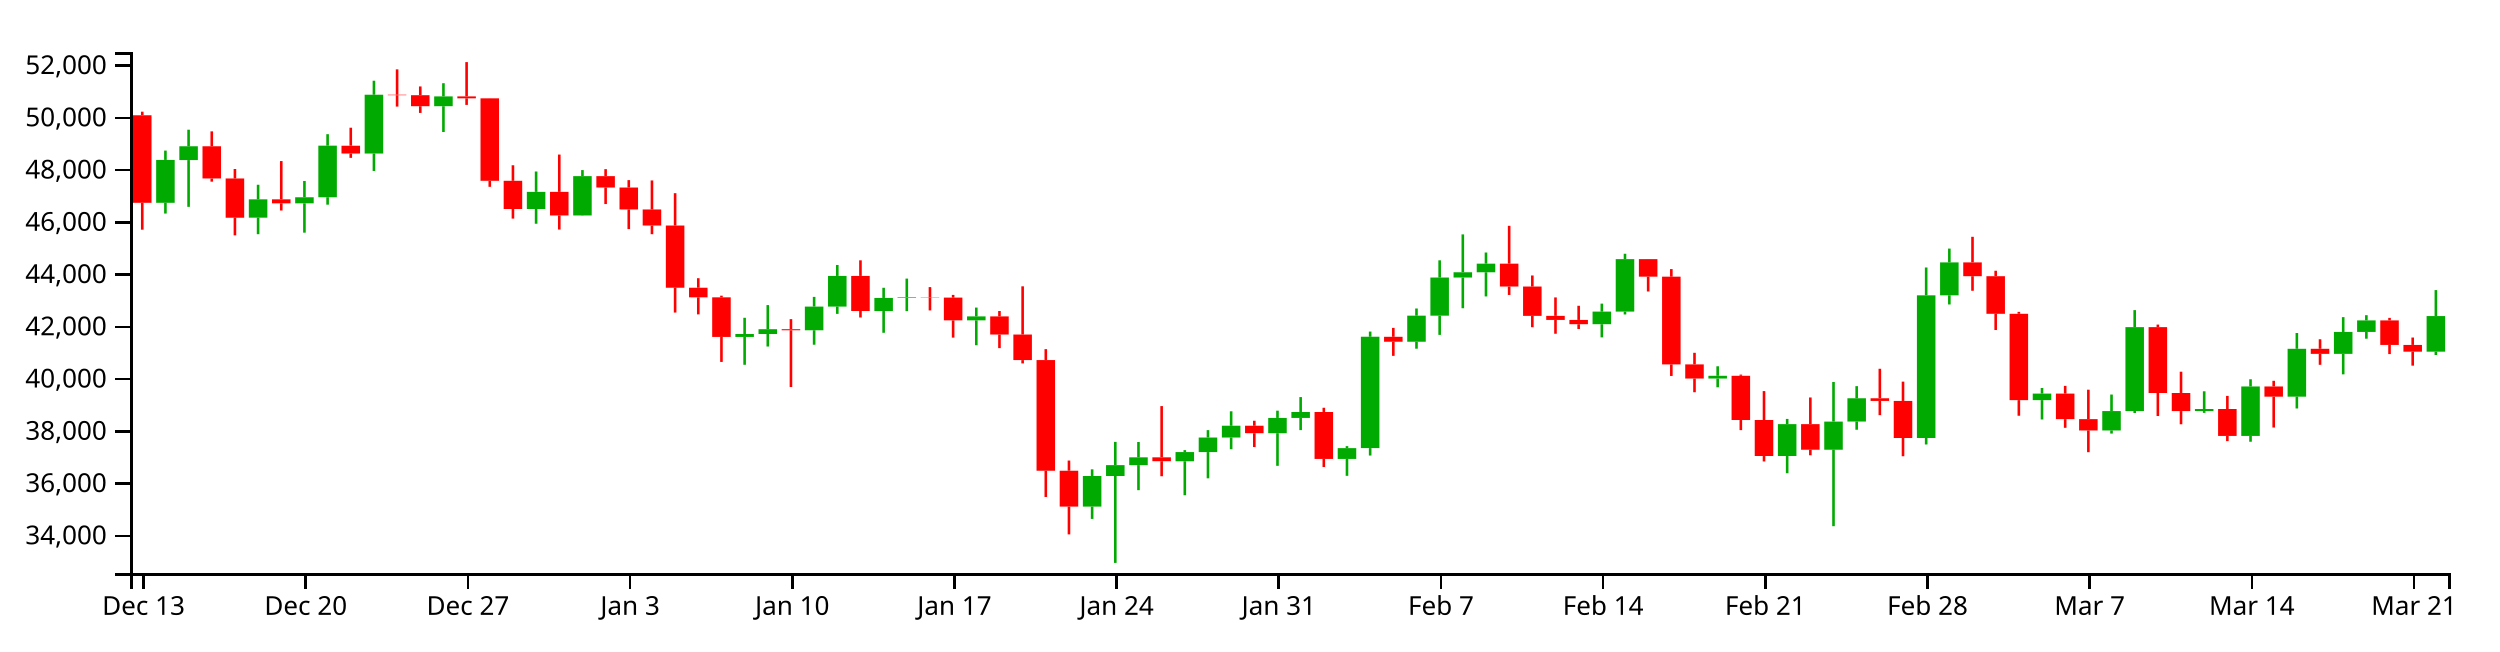
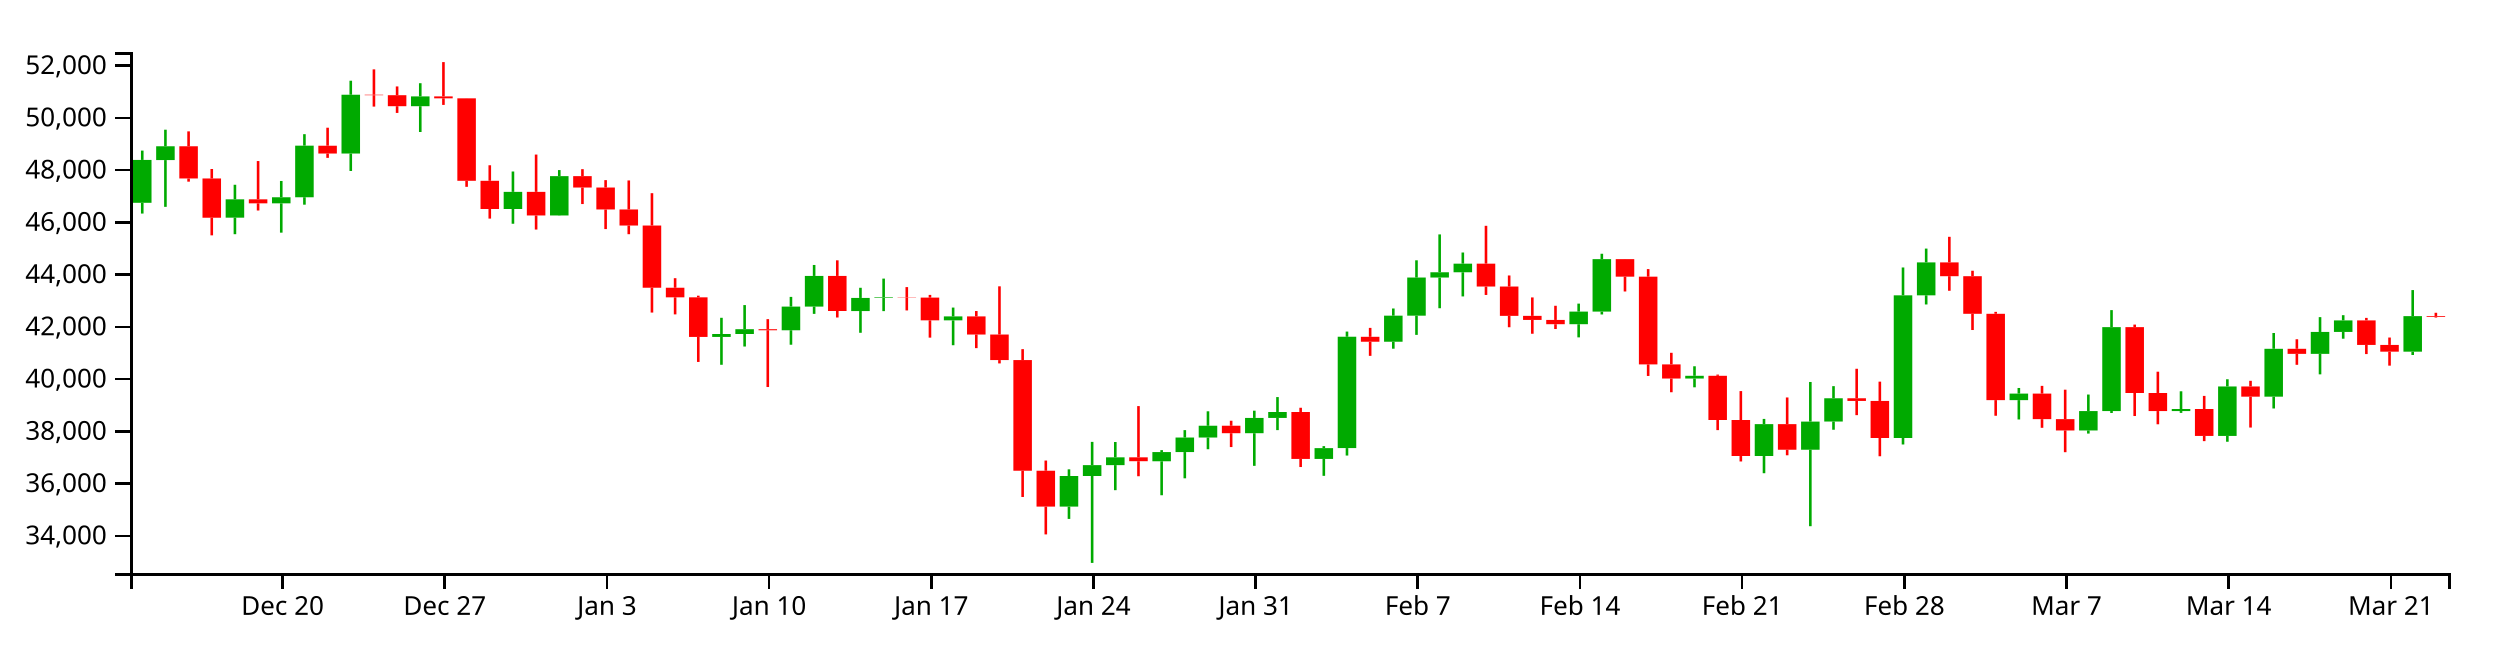
<svg xmlns="http://www.w3.org/2000/svg" version="1.1" width="960" height="250">
  <g transform="translate(50,20)">
    <style>.axis path,.axis line{fill:none;stroke:#000;shape-rendering:crispEdges;}path.candle{stroke:#000000;}path.candle.body{stroke-width:0;}path.candle.up{fill:#00AA00;stroke:#00AA00;}path.candle.down{fill:#FF0000;stroke:#FF0000;}</style>
    <g class="candlestick">
      <g class="data">
-         <path class="candle body up" d="M 9.964 57.867 l 7.117 0 L 17.081 41.41 l -7.117 0 L 9.964 57.867 M 18.86 41.474 l 7.117 0 L 25.978 36.177 l -7.117 0 L 18.86 41.474 M 45.55 63.574 l 7.117 0 L 52.667 56.546 l -7.117 0 L 45.55 63.574 M 63.343 58.083 l 7.117 0 L 70.46 55.746 l -7.117 0 L 63.343 58.083 M 72.239 55.746 l 7.117 0 L 79.356 35.927 l -7.117 0 L 72.239 55.746 M 90.032 38.954 l 7.117 0 L 97.149 16.377 l -7.117 0 L 90.032 38.954 M 116.721 20.782 l 7.117 0 L 123.838 17.012 l -7.117 0 L 116.721 20.782 M 152.307 60.255 l 7.117 0 L 159.424 53.673 l -7.117 0 L 152.307 60.255 M 170.1 62.74 l 7.117 0 L 177.217 47.636 l -7.117 0 L 170.1 62.74 M 232.375 109.39 l 7.117 0 L 239.492 108.254 l -7.117 0 L 232.375 109.39 M 241.271 108.254 l 7.117 0 L 248.389 106.4 l -7.117 0 L 241.271 108.254 M 259.064 106.822 l 7.117 0 L 266.182 97.726 l -7.117 0 L 259.064 106.822 M 267.961 97.726 l 7.117 0 L 275.078 85.955 l -7.117 0 L 267.961 97.726 M 285.754 99.441 l 7.117 0 L 292.871 94.409 l -7.117 0 L 285.754 99.441 M 294.65 94.409 l 7.117 0 L 301.767 94.165 l -7.117 0 L 294.65 94.409 M 321.339 103.019 l 7.117 0 L 328.457 101.509 l -7.117 0 L 321.339 103.019 M 365.822 174.544 l 7.117 0 L 372.939 162.776 l -7.117 0 L 365.822 174.544 M 374.718 162.776 l 7.117 0 L 381.835 158.605 l -7.117 0 L 374.718 162.776 M 383.615 158.605 l 7.117 0 L 390.732 155.616 l -7.117 0 L 383.615 158.605 M 401.407 157.132 l 7.117 0 L 408.525 153.592 l -7.117 0 L 401.407 157.132 M 410.304 153.592 l 7.117 0 L 417.421 148.01 l -7.117 0 L 410.304 153.592 M 419.2 148.01 l 7.117 0 L 426.317 143.493 l -7.117 0 L 419.2 148.01 M 436.993 146.353 l 7.117 0 L 444.11 140.483 l -7.117 0 L 436.993 146.353 M 445.89 140.483 l 7.117 0 L 453.007 138.199 l -7.117 0 L 445.89 140.483 M 463.683 156.237 l 7.117 0 L 470.8 152.072 l -7.117 0 L 463.683 156.237 M 472.579 152.068 l 7.117 0 L 479.696 109.312 l -7.117 0 L 472.579 152.068 M 490.372 111.235 l 7.117 0 L 497.489 101.221 l -7.117 0 L 490.372 111.235 M 499.268 101.221 l 7.117 0 L 506.385 86.584 l -7.117 0 L 499.268 101.221 M 508.165 86.584 l 7.117 0 L 515.282 84.548 l -7.117 0 L 508.165 86.584 M 517.061 84.548 l 7.117 0 L 524.178 81.24 l -7.117 0 L 517.061 84.548 M 561.543 104.503 l 7.117 0 L 568.661 99.665 l -7.117 0 L 561.543 104.503 M 570.44 99.665 l 7.117 0 L 577.557 79.513 l -7.117 0 L 570.44 99.665 M 606.026 125.36 l 7.117 0 L 613.143 124.31 l -7.117 0 L 606.026 125.36 M 632.715 155.116 l 7.117 0 L 639.832 142.856 l -7.117 0 L 632.715 155.116 M 650.508 152.69 l 7.117 0 L 657.625 141.884 l -7.117 0 L 650.508 152.69 M 659.404 141.87 l 7.117 0 L 666.521 132.937 l -7.117 0 L 659.404 141.87 M 686.094 148.185 l 7.117 0 L 693.211 93.405 l -7.117 0 L 686.094 148.185 M 694.99 93.405 l 7.117 0 L 702.107 80.754 l -7.117 0 L 694.99 93.405 M 730.576 133.644 l 7.117 0 L 737.693 131.143 l -7.117 0 L 730.576 133.644 M 757.265 145.287 l 7.117 0 L 764.382 137.837 l -7.117 0 L 757.265 145.287 M 766.162 137.837 l 7.117 0 L 773.279 105.626 l -7.117 0 L 766.162 137.837 M 792.851 137.848 l 7.117 0 L 799.968 137.068 l -7.117 0 L 792.851 137.848 M 810.644 147.4 l 7.117 0 L 817.761 128.401 l -7.117 0 L 810.644 147.4 M 828.437 132.323 l 7.117 0 L 835.554 113.929 l -7.117 0 L 828.437 132.323 M 846.23 115.896 l 7.117 0 L 853.347 107.474 l -7.117 0 L 846.23 115.896 M 855.126 107.474 l 7.117 0 L 862.243 103.024 l -7.117 0 L 855.126 107.474 M 881.815 115.05 l 7.117 0 L 888.932 101.358 l -7.117 0 L 881.815 115.05" />
-         <path class="candle body down" d="M 1.068 24.251 l 7.117 0 L 8.185 57.867 l -7.117 0 L 1.068 24.251 M 27.757 36.177 l 7.117 0 L 34.874 48.542 l -7.117 0 L 27.757 36.177 M 36.653 48.542 l 7.117 0 L 43.77 63.6 l -7.117 0 L 36.653 48.542 M 54.446 56.546 l 7.117 0 L 61.563 58.083 l -7.117 0 L 54.446 56.546 M 81.136 35.95 l 7.117 0 L 88.253 38.954 l -7.117 0 L 81.136 35.95 M 98.928 16.377 l 7.117 0 L 106.046 16.566 l -7.117 0 L 98.928 16.377 M 107.825 16.566 l 7.117 0 L 114.942 20.782 l -7.117 0 L 107.825 16.566 M 125.618 17.012 l 7.117 0 L 132.735 17.755 l -7.117 0 L 125.618 17.012 M 134.514 17.755 l 7.117 0 L 141.631 49.431 l -7.117 0 L 134.514 17.755 M 143.411 49.431 l 7.117 0 L 150.528 60.255 l -7.117 0 L 143.411 49.431 M 161.204 53.673 l 7.117 0 L 168.321 62.74 l -7.117 0 L 161.204 53.673 M 178.996 47.636 l 7.117 0 L 186.114 52.014 l -7.117 0 L 178.996 47.636 M 187.893 52.014 l 7.117 0 L 195.01 60.442 l -7.117 0 L 187.893 52.014 M 196.789 60.442 l 7.117 0 L 203.906 66.602 l -7.117 0 L 196.789 60.442 M 205.686 66.602 l 7.117 0 L 212.803 90.485 l -7.117 0 L 205.686 66.602 M 214.582 90.485 l 7.117 0 L 221.699 94.185 l -7.117 0 L 214.582 90.485 M 223.479 94.185 l 7.117 0 L 230.596 109.39 l -7.117 0 L 223.479 94.185 M 250.168 106.4 l 7.117 0 L 257.285 106.822 l -7.117 0 L 250.168 106.4 M 276.857 85.956 l 7.117 0 L 283.974 99.423 l -7.117 0 L 276.857 85.956 M 303.547 94.165 l 7.117 0 L 310.664 94.291 l -7.117 0 L 303.547 94.165 M 312.443 94.291 l 7.117 0 L 319.56 103.019 l -7.117 0 L 312.443 94.291 M 330.236 101.509 l 7.117 0 L 337.353 108.452 l -7.117 0 L 330.236 101.509 M 339.132 108.452 l 7.117 0 L 346.25 118.274 l -7.117 0 L 339.132 108.452 M 348.029 118.274 l 7.117 0 L 355.146 160.762 l -7.117 0 L 348.029 118.274 M 356.925 160.762 l 7.117 0 L 364.042 174.544 l -7.117 0 L 356.925 160.762 M 392.511 155.616 l 7.117 0 L 399.628 157.11 l -7.117 0 L 392.511 155.616 M 428.097 143.493 l 7.117 0 L 435.214 146.353 l -7.117 0 L 428.097 143.493 M 454.786 138.199 l 7.117 0 L 461.903 156.238 l -7.117 0 L 454.786 138.199 M 481.475 109.338 l 7.117 0 L 488.593 111.235 l -7.117 0 L 481.475 109.338 M 525.958 81.24 l 7.117 0 L 533.075 90.04 l -7.117 0 L 525.958 81.24 M 534.854 90.04 l 7.117 0 L 541.971 101.293 l -7.117 0 L 534.854 90.04 M 543.75 101.293 l 7.117 0 L 550.868 102.856 l -7.117 0 L 543.75 101.293 M 552.647 102.856 l 7.117 0 L 559.764 104.503 l -7.117 0 L 552.647 102.856 M 579.336 79.513 l 7.117 0 L 586.453 86.247 l -7.117 0 L 579.336 79.513 M 588.233 86.247 l 7.117 0 L 595.35 119.931 l -7.117 0 L 588.233 86.247 M 597.129 119.931 l 7.117 0 L 604.246 125.36 l -7.117 0 L 597.129 119.931 M 614.922 124.31 l 7.117 0 L 622.039 141.286 l -7.117 0 L 614.922 124.31 M 623.818 141.286 l 7.117 0 L 630.936 155.116 l -7.117 0 L 623.818 141.286 M 641.611 142.856 l 7.117 0 L 648.729 152.69 l -7.117 0 L 641.611 142.856 M 668.301 132.937 l 7.117 0 L 675.418 133.965 l -7.117 0 L 668.301 132.937 M 677.197 133.964 l 7.117 0 L 684.314 148.185 l -7.117 0 L 677.197 133.964 M 703.886 80.754 l 7.117 0 L 711.004 86.053 l -7.117 0 L 703.886 80.754 M 712.783 86.052 l 7.117 0 L 719.9 100.487 l -7.117 0 L 712.783 86.052 M 721.679 100.487 l 7.117 0 L 728.796 133.644 l -7.117 0 L 721.679 100.487 M 739.472 131.143 l 7.117 0 L 746.589 140.945 l -7.117 0 L 739.472 131.143 M 748.369 140.945 l 7.117 0 L 755.486 145.287 l -7.117 0 L 748.369 140.945 M 775.058 105.626 l 7.117 0 L 782.175 130.902 l -7.117 0 L 775.058 105.626 M 783.954 130.902 l 7.117 0 L 791.072 137.848 l -7.117 0 L 783.954 130.902 M 801.747 137.068 l 7.117 0 L 808.864 147.4 l -7.117 0 L 801.747 137.068 M 819.54 128.401 l 7.117 0 L 826.657 132.323 l -7.117 0 L 819.54 128.401 M 837.333 113.929 l 7.117 0 L 844.45 115.896 l -7.117 0 L 837.333 113.929 M 864.022 103.024 l 7.117 0 L 871.14 112.444 l -7.117 0 L 864.022 103.024 M 872.919 112.444 l 7.117 0 L 880.036 115.05 l -7.117 0 L 872.919 112.444" />
+         <path class="candle body up" d="M 1.068 57.867 l 7.117 0 L 8.185 41.41 l -7.117 0 L 1.068 57.867 M 9.964 41.474 l 7.117 0 L 17.081 36.177 l -7.117 0 L 9.964 41.474 M 36.653 63.574 l 7.117 0 L 43.77 56.546 l -7.117 0 L 36.653 63.574 M 54.446 58.083 l 7.117 0 L 61.563 55.746 l -7.117 0 L 54.446 58.083 M 63.343 55.746 l 7.117 0 L 70.46 35.927 l -7.117 0 L 63.343 55.746 M 81.136 38.954 l 7.117 0 L 88.253 16.377 l -7.117 0 L 81.136 38.954 M 107.825 20.782 l 7.117 0 L 114.942 17.012 l -7.117 0 L 107.825 20.782 M 143.411 60.255 l 7.117 0 L 150.528 53.673 l -7.117 0 L 143.411 60.255 M 161.204 62.74 l 7.117 0 L 168.321 47.636 l -7.117 0 L 161.204 62.74 M 223.479 109.39 l 7.117 0 L 230.596 108.254 l -7.117 0 L 223.479 109.39 M 232.375 108.254 l 7.117 0 L 239.492 106.4 l -7.117 0 L 232.375 108.254 M 250.168 106.822 l 7.117 0 L 257.285 97.726 l -7.117 0 L 250.168 106.822 M 259.064 97.726 l 7.117 0 L 266.182 85.955 l -7.117 0 L 259.064 97.726 M 276.857 99.441 l 7.117 0 L 283.974 94.409 l -7.117 0 L 276.857 99.441 M 285.754 94.409 l 7.117 0 L 292.871 94.165 l -7.117 0 L 285.754 94.409 M 312.443 103.019 l 7.117 0 L 319.56 101.509 l -7.117 0 L 312.443 103.019 M 356.925 174.544 l 7.117 0 L 364.042 162.776 l -7.117 0 L 356.925 174.544 M 365.822 162.776 l 7.117 0 L 372.939 158.605 l -7.117 0 L 365.822 162.776 M 374.718 158.605 l 7.117 0 L 381.835 155.616 l -7.117 0 L 374.718 158.605 M 392.511 157.132 l 7.117 0 L 399.628 153.592 l -7.117 0 L 392.511 157.132 M 401.407 153.592 l 7.117 0 L 408.525 148.01 l -7.117 0 L 401.407 153.592 M 410.304 148.01 l 7.117 0 L 417.421 143.493 l -7.117 0 L 410.304 148.01 M 428.097 146.353 l 7.117 0 L 435.214 140.483 l -7.117 0 L 428.097 146.353 M 436.993 140.483 l 7.117 0 L 444.11 138.199 l -7.117 0 L 436.993 140.483 M 454.786 156.237 l 7.117 0 L 461.903 152.072 l -7.117 0 L 454.786 156.237 M 463.683 152.068 l 7.117 0 L 470.8 109.312 l -7.117 0 L 463.683 152.068 M 481.475 111.235 l 7.117 0 L 488.593 101.221 l -7.117 0 L 481.475 111.235 M 490.372 101.221 l 7.117 0 L 497.489 86.584 l -7.117 0 L 490.372 101.221 M 499.268 86.584 l 7.117 0 L 506.385 84.548 l -7.117 0 L 499.268 86.584 M 508.165 84.548 l 7.117 0 L 515.282 81.24 l -7.117 0 L 508.165 84.548 M 552.647 104.503 l 7.117 0 L 559.764 99.665 l -7.117 0 L 552.647 104.503 M 561.543 99.665 l 7.117 0 L 568.661 79.513 l -7.117 0 L 561.543 99.665 M 597.129 125.36 l 7.117 0 L 604.246 124.31 l -7.117 0 L 597.129 125.36 M 623.818 155.116 l 7.117 0 L 630.936 142.856 l -7.117 0 L 623.818 155.116 M 641.611 152.69 l 7.117 0 L 648.729 141.884 l -7.117 0 L 641.611 152.69 M 650.508 141.87 l 7.117 0 L 657.625 132.937 l -7.117 0 L 650.508 141.87 M 677.197 148.185 l 7.117 0 L 684.314 93.405 l -7.117 0 L 677.197 148.185 M 686.094 93.405 l 7.117 0 L 693.211 80.754 l -7.117 0 L 686.094 93.405 M 721.679 133.644 l 7.117 0 L 728.796 131.143 l -7.117 0 L 721.679 133.644 M 748.369 145.287 l 7.117 0 L 755.486 137.837 l -7.117 0 L 748.369 145.287 M 757.265 137.837 l 7.117 0 L 764.382 105.626 l -7.117 0 L 757.265 137.837 M 783.954 137.848 l 7.117 0 L 791.072 137.068 l -7.117 0 L 783.954 137.848 M 801.747 147.4 l 7.117 0 L 808.864 128.401 l -7.117 0 L 801.747 147.4 M 819.54 132.323 l 7.117 0 L 826.657 113.929 l -7.117 0 L 819.54 132.323 M 837.333 115.896 l 7.117 0 L 844.45 107.474 l -7.117 0 L 837.333 115.896 M 846.23 107.474 l 7.117 0 L 853.347 103.024 l -7.117 0 L 846.23 107.474 M 872.919 115.05 l 7.117 0 L 880.036 101.389 l -7.117 0 L 872.919 115.05" />
+         <path class="candle body down" d="M 18.86 36.177 l 7.117 0 L 25.978 48.542 l -7.117 0 L 18.86 36.177 M 27.757 48.542 l 7.117 0 L 34.874 63.6 l -7.117 0 L 27.757 48.542 M 45.55 56.546 l 7.117 0 L 52.667 58.083 l -7.117 0 L 45.55 56.546 M 72.239 35.95 l 7.117 0 L 79.356 38.954 l -7.117 0 L 72.239 35.95 M 90.032 16.377 l 7.117 0 L 97.149 16.566 l -7.117 0 L 90.032 16.377 M 98.928 16.566 l 7.117 0 L 106.046 20.782 l -7.117 0 L 98.928 16.566 M 116.721 17.012 l 7.117 0 L 123.838 17.755 l -7.117 0 L 116.721 17.012 M 125.618 17.755 l 7.117 0 L 132.735 49.431 l -7.117 0 L 125.618 17.755 M 134.514 49.431 l 7.117 0 L 141.631 60.255 l -7.117 0 L 134.514 49.431 M 152.307 53.673 l 7.117 0 L 159.424 62.74 l -7.117 0 L 152.307 53.673 M 170.1 47.636 l 7.117 0 L 177.217 52.014 l -7.117 0 L 170.1 47.636 M 178.996 52.014 l 7.117 0 L 186.114 60.442 l -7.117 0 L 178.996 52.014 M 187.893 60.442 l 7.117 0 L 195.01 66.602 l -7.117 0 L 187.893 60.442 M 196.789 66.602 l 7.117 0 L 203.906 90.485 l -7.117 0 L 196.789 66.602 M 205.686 90.485 l 7.117 0 L 212.803 94.185 l -7.117 0 L 205.686 90.485 M 214.582 94.185 l 7.117 0 L 221.699 109.39 l -7.117 0 L 214.582 94.185 M 241.271 106.4 l 7.117 0 L 248.389 106.822 l -7.117 0 L 241.271 106.4 M 267.961 85.956 l 7.117 0 L 275.078 99.423 l -7.117 0 L 267.961 85.956 M 294.65 94.165 l 7.117 0 L 301.767 94.291 l -7.117 0 L 294.65 94.165 M 303.547 94.291 l 7.117 0 L 310.664 103.019 l -7.117 0 L 303.547 94.291 M 321.339 101.509 l 7.117 0 L 328.457 108.452 l -7.117 0 L 321.339 101.509 M 330.236 108.452 l 7.117 0 L 337.353 118.274 l -7.117 0 L 330.236 108.452 M 339.132 118.274 l 7.117 0 L 346.25 160.762 l -7.117 0 L 339.132 118.274 M 348.029 160.762 l 7.117 0 L 355.146 174.544 l -7.117 0 L 348.029 160.762 M 383.615 155.616 l 7.117 0 L 390.732 157.11 l -7.117 0 L 383.615 155.616 M 419.2 143.493 l 7.117 0 L 426.317 146.353 l -7.117 0 L 419.2 143.493 M 445.89 138.199 l 7.117 0 L 453.007 156.238 l -7.117 0 L 445.89 138.199 M 472.579 109.338 l 7.117 0 L 479.696 111.235 l -7.117 0 L 472.579 109.338 M 517.061 81.24 l 7.117 0 L 524.178 90.04 l -7.117 0 L 517.061 81.24 M 525.958 90.04 l 7.117 0 L 533.075 101.293 l -7.117 0 L 525.958 90.04 M 534.854 101.293 l 7.117 0 L 541.971 102.856 l -7.117 0 L 534.854 101.293 M 543.75 102.856 l 7.117 0 L 550.868 104.503 l -7.117 0 L 543.75 102.856 M 570.44 79.513 l 7.117 0 L 577.557 86.247 l -7.117 0 L 570.44 79.513 M 579.336 86.247 l 7.117 0 L 586.453 119.931 l -7.117 0 L 579.336 86.247 M 588.233 119.931 l 7.117 0 L 595.35 125.36 l -7.117 0 L 588.233 119.931 M 606.026 124.31 l 7.117 0 L 613.143 141.286 l -7.117 0 L 606.026 124.31 M 614.922 141.286 l 7.117 0 L 622.039 155.116 l -7.117 0 L 614.922 141.286 M 632.715 142.856 l 7.117 0 L 639.832 152.69 l -7.117 0 L 632.715 142.856 M 659.404 132.937 l 7.117 0 L 666.521 133.965 l -7.117 0 L 659.404 132.937 M 668.301 133.964 l 7.117 0 L 675.418 148.185 l -7.117 0 L 668.301 133.964 M 694.99 80.754 l 7.117 0 L 702.107 86.053 l -7.117 0 L 694.99 80.754 M 703.886 86.052 l 7.117 0 L 711.004 100.487 l -7.117 0 L 703.886 86.052 M 712.783 100.487 l 7.117 0 L 719.9 133.644 l -7.117 0 L 712.783 100.487 M 730.576 131.143 l 7.117 0 L 737.693 140.945 l -7.117 0 L 730.576 131.143 M 739.472 140.945 l 7.117 0 L 746.589 145.287 l -7.117 0 L 739.472 140.945 M 766.162 105.626 l 7.117 0 L 773.279 130.902 l -7.117 0 L 766.162 105.626 M 775.058 130.902 l 7.117 0 L 782.175 137.848 l -7.117 0 L 775.058 130.902 M 792.851 137.068 l 7.117 0 L 799.968 147.4 l -7.117 0 L 792.851 137.068 M 810.644 128.401 l 7.117 0 L 817.761 132.323 l -7.117 0 L 810.644 128.401 M 828.437 113.929 l 7.117 0 L 835.554 115.896 l -7.117 0 L 828.437 113.929 M 855.126 103.024 l 7.117 0 L 862.243 112.444 l -7.117 0 L 855.126 103.024 M 864.022 112.444 l 7.117 0 L 871.14 115.05 l -7.117 0 L 864.022 112.444 M 881.815 101.389 l 7.117 0 L 888.932 101.698 l -7.117 0 L 881.815 101.389" />
        <path class="candle body equal" />
-         <path class="candle wick up" d="M 13.523 37.828 L 13.523 41.41 M 13.523 57.867 L 13.523 62.007 M 22.419 29.807 L 22.419 36.177 M 22.419 41.474 L 22.419 59.429 M 49.108 50.949 L 49.108 56.546 M 49.108 63.574 L 49.108 69.932 M 66.901 49.493 L 66.901 55.746 M 66.901 58.083 L 66.901 69.342 M 75.798 31.523 L 75.798 35.927 M 75.798 55.746 L 75.798 58.597 M 93.591 10.998 L 93.591 16.377 M 93.591 38.954 L 93.591 45.652 M 120.28 11.951 L 120.28 17.012 M 120.28 20.782 L 120.28 30.69 M 155.866 45.857 L 155.866 53.673 M 155.866 60.255 L 155.866 65.92 M 173.659 45.309 L 173.659 47.636 M 173.659 62.74 L 173.659 62.826 M 235.934 102.032 L 235.934 108.254 M 235.934 109.39 L 235.934 120.078 M 244.83 97.15 L 244.83 106.4 M 244.83 108.254 L 244.83 113.066 M 262.623 94.007 L 262.623 97.726 M 262.623 106.822 L 262.623 112.375 M 271.519 81.749 L 271.519 85.955 M 271.519 97.726 L 271.519 100.527 M 289.312 90.508 L 289.312 94.409 M 289.312 99.441 L 289.312 107.791 M 298.209 86.985 L 298.209 94.165 M 298.209 94.409 L 298.209 99.474 M 324.898 98.11 L 324.898 101.509 M 324.898 103.019 L 324.898 112.565 M 369.38 160.224 L 369.38 162.776 M 369.38 174.544 L 369.38 179.263 M 378.277 149.681 L 378.277 158.605 M 378.277 162.776 L 378.277 196.154 M 387.173 149.729 L 387.173 155.616 M 387.173 158.605 L 387.173 168.229 M 404.966 152.846 L 404.966 153.592 M 404.966 157.132 L 404.966 170.174 M 413.862 145.167 L 413.862 148.01 M 413.862 153.592 L 413.862 163.674 M 422.759 137.937 L 422.759 143.493 M 422.759 148.01 L 422.759 152.505 M 440.552 137.703 L 440.552 140.483 M 440.552 146.353 L 440.552 158.883 M 449.448 132.475 L 449.448 138.199 M 449.448 140.483 L 449.448 145.167 M 467.241 151.316 L 467.241 152.072 M 467.241 156.237 L 467.241 162.721 M 476.138 107.325 L 476.138 109.312 M 476.138 152.068 L 476.138 154.93 M 493.93 98.461 L 493.93 101.221 M 493.93 111.235 L 493.93 113.904 M 502.827 79.958 L 502.827 86.584 M 502.827 101.221 L 502.827 108.594 M 511.723 70.012 L 511.723 84.548 M 511.723 86.584 L 511.723 98.361 M 520.62 76.964 L 520.62 81.24 M 520.62 84.548 L 520.62 93.827 M 565.102 96.591 L 565.102 99.665 M 565.102 104.503 L 565.102 109.55 M 573.998 77.442 L 573.998 79.513 M 573.998 99.665 L 573.998 100.758 M 609.584 120.647 L 609.584 124.31 M 609.584 125.36 L 609.584 128.725 M 636.273 140.863 L 636.273 142.856 M 636.273 155.116 L 636.273 161.718 M 654.066 126.679 L 654.066 141.884 M 654.066 152.69 L 654.066 182.059 M 662.963 128.279 L 662.963 132.937 M 662.963 141.87 L 662.963 145.022 M 689.652 82.714 L 689.652 93.405 M 689.652 148.185 L 689.652 150.682 M 698.549 75.459 L 698.549 80.754 M 698.549 93.405 L 698.549 96.916 M 734.134 128.984 L 734.134 131.143 M 734.134 133.644 L 734.134 141.078 M 760.824 131.503 L 760.824 137.837 M 760.824 145.287 L 760.824 146.494 M 769.72 99.082 L 769.72 105.626 M 769.72 137.837 L 769.72 138.582 M 796.409 130.253 L 796.409 137.068 M 796.409 137.848 L 796.409 138.541 M 814.202 125.635 L 814.202 128.401 M 814.202 147.4 L 814.202 149.631 M 831.995 107.87 L 831.995 113.929 M 831.995 132.323 L 831.995 136.856 M 849.788 101.781 L 849.788 107.474 M 849.788 115.896 L 849.788 123.749 M 858.685 101.029 L 858.685 103.024 M 858.685 107.474 L 858.685 110.064 M 885.374 91.389 L 885.374 101.358 M 885.374 115.05 L 885.374 116.322" style="stroke-width: 1px;" />
-         <path class="candle wick down" d="M 4.626 22.886 L 4.626 24.251 M 4.626 57.867 L 4.626 68.199 M 31.315 30.445 L 31.315 36.177 M 31.315 48.542 L 31.315 49.759 M 40.212 44.894 L 40.212 48.542 M 40.212 63.6 L 40.212 70.374 M 58.005 41.844 L 58.005 56.546 M 58.005 58.083 L 58.005 60.835 M 84.694 29.043 L 84.694 35.95 M 84.694 38.954 L 84.694 40.622 M 102.487 6.635 L 102.487 16.377 M 102.487 16.566 L 102.487 20.935 M 111.383 13.193 L 111.383 16.566 M 111.383 20.782 L 111.383 23.364 M 129.176 3.846 L 129.176 17.012 M 129.176 17.755 L 129.176 20.287 M 138.073 17.729 L 138.073 17.755 M 138.073 49.431 L 138.073 51.745 M 146.969 43.459 L 146.969 49.431 M 146.969 60.255 L 146.969 63.944 M 164.762 39.354 L 164.762 53.673 M 164.762 62.74 L 164.762 68.147 M 182.555 44.954 L 182.555 47.636 M 182.555 52.014 L 182.555 58.356 M 191.451 49.167 L 191.451 52.014 M 191.451 60.442 L 191.451 67.966 M 200.348 49.292 L 200.348 60.442 M 200.348 66.602 L 200.348 69.932 M 209.244 54.183 L 209.244 66.602 M 209.244 90.485 L 209.244 100.026 M 218.141 86.825 L 218.141 90.485 M 218.141 94.185 L 218.141 100.722 M 227.037 93.547 L 227.037 94.185 M 227.037 109.39 L 227.037 118.985 M 253.727 102.549 L 253.727 106.4 M 253.727 106.822 L 253.727 128.615 M 280.416 79.963 L 280.416 85.956 M 280.416 99.423 L 280.416 101.92 M 307.105 90.245 L 307.105 94.165 M 307.105 94.291 L 307.105 99.205 M 316.002 93.243 L 316.002 94.291 M 316.002 103.019 L 316.002 109.652 M 333.794 99.433 L 333.794 101.509 M 333.794 108.452 L 333.794 113.683 M 342.691 89.945 L 342.691 108.452 M 342.691 118.274 L 342.691 119.554 M 351.587 114.07 L 351.587 118.274 M 351.587 160.762 L 351.587 170.842 M 360.484 156.851 L 360.484 160.762 M 360.484 174.544 L 360.484 185.211 M 396.07 135.938 L 396.07 155.616 M 396.07 157.11 L 396.07 162.876 M 431.655 141.563 L 431.655 143.493 M 431.655 146.353 L 431.655 151.671 M 458.345 136.581 L 458.345 138.199 M 458.345 156.238 L 458.345 159.341 M 485.034 105.907 L 485.034 109.338 M 485.034 111.235 L 485.034 116.648 M 529.516 66.712 L 529.516 81.24 M 529.516 90.04 L 529.516 93.265 M 538.413 85.782 L 538.413 90.04 M 538.413 101.293 L 538.413 105.658 M 547.309 94.213 L 547.309 101.293 M 547.309 102.856 L 547.309 108.162 M 556.206 97.418 L 556.206 102.856 M 556.206 104.503 L 556.206 106.346 M 582.895 79.462 L 582.895 79.513 M 582.895 86.247 L 582.895 91.931 M 591.791 83.327 L 591.791 86.247 M 591.791 119.931 L 591.791 124.37 M 600.688 115.475 L 600.688 119.931 M 600.688 125.36 L 600.688 130.621 M 618.481 123.846 L 618.481 124.31 M 618.481 141.286 L 618.481 145.167 M 627.377 130.176 L 627.377 141.286 M 627.377 155.116 L 627.377 157.204 M 645.17 132.628 L 645.17 142.856 M 645.17 152.69 L 645.17 154.829 M 671.859 121.609 L 671.859 132.937 M 671.859 133.965 L 671.859 139.417 M 680.756 126.552 L 680.756 133.964 M 680.756 148.185 L 680.756 155.198 M 707.445 70.935 L 707.445 80.754 M 707.445 86.053 L 707.445 91.659 M 716.341 83.965 L 716.341 86.052 M 716.341 100.487 L 716.341 106.724 M 725.238 99.752 L 725.238 100.487 M 725.238 133.644 L 725.238 139.649 M 743.031 128.175 L 743.031 131.143 M 743.031 140.945 L 743.031 144.278 M 751.927 129.643 L 751.927 140.945 M 751.927 145.287 L 751.927 153.643 M 778.617 104.644 L 778.617 105.626 M 778.617 130.902 L 778.617 139.752 M 787.513 122.734 L 787.513 130.902 M 787.513 137.848 L 787.513 142.924 M 805.306 132.026 L 805.306 137.068 M 805.306 147.4 L 805.306 149.395 M 823.099 126.232 L 823.099 128.401 M 823.099 132.323 L 823.099 144.18 M 840.892 110.27 L 840.892 113.929 M 840.892 115.896 L 840.892 120.088 M 867.581 102.07 L 867.581 103.024 M 867.581 112.444 L 867.581 115.966 M 876.477 109.614 L 876.477 112.444 M 876.477 115.05 L 876.477 120.41" style="stroke-width: 1px;" />
+         <path class="candle wick up" d="M 4.626 37.828 L 4.626 41.41 M 4.626 57.867 L 4.626 62.007 M 13.523 29.807 L 13.523 36.177 M 13.523 41.474 L 13.523 59.429 M 40.212 50.949 L 40.212 56.546 M 40.212 63.574 L 40.212 69.932 M 58.005 49.493 L 58.005 55.746 M 58.005 58.083 L 58.005 69.342 M 66.901 31.523 L 66.901 35.927 M 66.901 55.746 L 66.901 58.597 M 84.694 10.998 L 84.694 16.377 M 84.694 38.954 L 84.694 45.652 M 111.383 11.951 L 111.383 17.012 M 111.383 20.782 L 111.383 30.69 M 146.969 45.857 L 146.969 53.673 M 146.969 60.255 L 146.969 65.92 M 164.762 45.309 L 164.762 47.636 M 164.762 62.74 L 164.762 62.826 M 227.037 102.032 L 227.037 108.254 M 227.037 109.39 L 227.037 120.078 M 235.934 97.15 L 235.934 106.4 M 235.934 108.254 L 235.934 113.066 M 253.727 94.007 L 253.727 97.726 M 253.727 106.822 L 253.727 112.375 M 262.623 81.749 L 262.623 85.955 M 262.623 97.726 L 262.623 100.527 M 280.416 90.508 L 280.416 94.409 M 280.416 99.441 L 280.416 107.791 M 289.312 86.985 L 289.312 94.165 M 289.312 94.409 L 289.312 99.474 M 316.002 98.11 L 316.002 101.509 M 316.002 103.019 L 316.002 112.565 M 360.484 160.224 L 360.484 162.776 M 360.484 174.544 L 360.484 179.263 M 369.38 149.681 L 369.38 158.605 M 369.38 162.776 L 369.38 196.154 M 378.277 149.729 L 378.277 155.616 M 378.277 158.605 L 378.277 168.229 M 396.07 152.846 L 396.07 153.592 M 396.07 157.132 L 396.07 170.174 M 404.966 145.167 L 404.966 148.01 M 404.966 153.592 L 404.966 163.674 M 413.862 137.937 L 413.862 143.493 M 413.862 148.01 L 413.862 152.505 M 431.655 137.703 L 431.655 140.483 M 431.655 146.353 L 431.655 158.883 M 440.552 132.475 L 440.552 138.199 M 440.552 140.483 L 440.552 145.167 M 458.345 151.316 L 458.345 152.072 M 458.345 156.237 L 458.345 162.721 M 467.241 107.325 L 467.241 109.312 M 467.241 152.068 L 467.241 154.93 M 485.034 98.461 L 485.034 101.221 M 485.034 111.235 L 485.034 113.904 M 493.93 79.958 L 493.93 86.584 M 493.93 101.221 L 493.93 108.594 M 502.827 70.012 L 502.827 84.548 M 502.827 86.584 L 502.827 98.361 M 511.723 76.964 L 511.723 81.24 M 511.723 84.548 L 511.723 93.827 M 556.206 96.591 L 556.206 99.665 M 556.206 104.503 L 556.206 109.55 M 565.102 77.442 L 565.102 79.513 M 565.102 99.665 L 565.102 100.758 M 600.688 120.647 L 600.688 124.31 M 600.688 125.36 L 600.688 128.725 M 627.377 140.863 L 627.377 142.856 M 627.377 155.116 L 627.377 161.718 M 645.17 126.679 L 645.17 141.884 M 645.17 152.69 L 645.17 182.059 M 654.066 128.279 L 654.066 132.937 M 654.066 141.87 L 654.066 145.022 M 680.756 82.714 L 680.756 93.405 M 680.756 148.185 L 680.756 150.682 M 689.652 75.459 L 689.652 80.754 M 689.652 93.405 L 689.652 96.916 M 725.238 128.984 L 725.238 131.143 M 725.238 133.644 L 725.238 141.078 M 751.927 131.503 L 751.927 137.837 M 751.927 145.287 L 751.927 146.494 M 760.824 99.082 L 760.824 105.626 M 760.824 137.837 L 760.824 138.582 M 787.513 130.253 L 787.513 137.068 M 787.513 137.848 L 787.513 138.541 M 805.306 125.635 L 805.306 128.401 M 805.306 147.4 L 805.306 149.631 M 823.099 107.87 L 823.099 113.929 M 823.099 132.323 L 823.099 136.856 M 840.892 101.781 L 840.892 107.474 M 840.892 115.896 L 840.892 123.749 M 849.788 101.029 L 849.788 103.024 M 849.788 107.474 L 849.788 110.064 M 876.477 91.389 L 876.477 101.389 M 876.477 115.05 L 876.477 116.322" style="stroke-width: 1px;" />
+         <path class="candle wick down" d="M 22.419 30.445 L 22.419 36.177 M 22.419 48.542 L 22.419 49.759 M 31.315 44.894 L 31.315 48.542 M 31.315 63.6 L 31.315 70.374 M 49.108 41.844 L 49.108 56.546 M 49.108 58.083 L 49.108 60.835 M 75.798 29.043 L 75.798 35.95 M 75.798 38.954 L 75.798 40.622 M 93.591 6.635 L 93.591 16.377 M 93.591 16.566 L 93.591 20.935 M 102.487 13.193 L 102.487 16.566 M 102.487 20.782 L 102.487 23.364 M 120.28 3.846 L 120.28 17.012 M 120.28 17.755 L 120.28 20.287 M 129.176 17.729 L 129.176 17.755 M 129.176 49.431 L 129.176 51.745 M 138.073 43.459 L 138.073 49.431 M 138.073 60.255 L 138.073 63.944 M 155.866 39.354 L 155.866 53.673 M 155.866 62.74 L 155.866 68.147 M 173.659 44.954 L 173.659 47.636 M 173.659 52.014 L 173.659 58.356 M 182.555 49.167 L 182.555 52.014 M 182.555 60.442 L 182.555 67.966 M 191.451 49.292 L 191.451 60.442 M 191.451 66.602 L 191.451 69.932 M 200.348 54.183 L 200.348 66.602 M 200.348 90.485 L 200.348 100.026 M 209.244 86.825 L 209.244 90.485 M 209.244 94.185 L 209.244 100.722 M 218.141 93.547 L 218.141 94.185 M 218.141 109.39 L 218.141 118.985 M 244.83 102.549 L 244.83 106.4 M 244.83 106.822 L 244.83 128.615 M 271.519 79.963 L 271.519 85.956 M 271.519 99.423 L 271.519 101.92 M 298.209 90.245 L 298.209 94.165 M 298.209 94.291 L 298.209 99.205 M 307.105 93.243 L 307.105 94.291 M 307.105 103.019 L 307.105 109.652 M 324.898 99.433 L 324.898 101.509 M 324.898 108.452 L 324.898 113.683 M 333.794 89.945 L 333.794 108.452 M 333.794 118.274 L 333.794 119.554 M 342.691 114.07 L 342.691 118.274 M 342.691 160.762 L 342.691 170.842 M 351.587 156.851 L 351.587 160.762 M 351.587 174.544 L 351.587 185.211 M 387.173 135.938 L 387.173 155.616 M 387.173 157.11 L 387.173 162.876 M 422.759 141.563 L 422.759 143.493 M 422.759 146.353 L 422.759 151.671 M 449.448 136.581 L 449.448 138.199 M 449.448 156.238 L 449.448 159.341 M 476.138 105.907 L 476.138 109.338 M 476.138 111.235 L 476.138 116.648 M 520.62 66.712 L 520.62 81.24 M 520.62 90.04 L 520.62 93.265 M 529.516 85.782 L 529.516 90.04 M 529.516 101.293 L 529.516 105.658 M 538.413 94.213 L 538.413 101.293 M 538.413 102.856 L 538.413 108.162 M 547.309 97.418 L 547.309 102.856 M 547.309 104.503 L 547.309 106.346 M 573.998 79.462 L 573.998 79.513 M 573.998 86.247 L 573.998 91.931 M 582.895 83.327 L 582.895 86.247 M 582.895 119.931 L 582.895 124.37 M 591.791 115.475 L 591.791 119.931 M 591.791 125.36 L 591.791 130.621 M 609.584 123.846 L 609.584 124.31 M 609.584 141.286 L 609.584 145.167 M 618.481 130.176 L 618.481 141.286 M 618.481 155.116 L 618.481 157.204 M 636.273 132.628 L 636.273 142.856 M 636.273 152.69 L 636.273 154.829 M 662.963 121.609 L 662.963 132.937 M 662.963 133.965 L 662.963 139.417 M 671.859 126.552 L 671.859 133.964 M 671.859 148.185 L 671.859 155.198 M 698.549 70.935 L 698.549 80.754 M 698.549 86.053 L 698.549 91.659 M 707.445 83.965 L 707.445 86.052 M 707.445 100.487 L 707.445 106.724 M 716.341 99.752 L 716.341 100.487 M 716.341 133.644 L 716.341 139.649 M 734.134 128.175 L 734.134 131.143 M 734.134 140.945 L 734.134 144.278 M 743.031 129.643 L 743.031 140.945 M 743.031 145.287 L 743.031 153.643 M 769.72 104.644 L 769.72 105.626 M 769.72 130.902 L 769.72 139.752 M 778.617 122.734 L 778.617 130.902 M 778.617 137.848 L 778.617 142.924 M 796.409 132.026 L 796.409 137.068 M 796.409 147.4 L 796.409 149.395 M 814.202 126.232 L 814.202 128.401 M 814.202 132.323 L 814.202 144.18 M 831.995 110.27 L 831.995 113.929 M 831.995 115.896 L 831.995 120.088 M 858.685 102.07 L 858.685 103.024 M 858.685 112.444 L 858.685 115.966 M 867.581 109.614 L 867.581 112.444 M 867.581 115.05 L 867.581 120.41 M 885.374 100.105 L 885.374 101.389 M 885.374 101.698 L 885.374 101.941" style="stroke-width: 1px;" />
        <path class="candle wick equal" style="stroke-width: 1px;" />
      </g>
    </g>
    <g class="x axis" transform="translate(0,200)" fill="none" font-size="10" font-family="sans-serif" text-anchor="middle">
      <path class="domain" stroke="#000" d="M0.5,6V0.5H890.5V6" />
-       <g class="tick" opacity="1" transform="translate(4.62615,0)">
-         <line stroke="#000" y2="6" x1="0.5" x2="0.5" />
-         <text fill="#000" y="9" x="0.5" dy="0.71em">Dec 13</text>
-       </g>
-       <g class="tick" opacity="1" transform="translate(66.90124,0)">
+       <g class="tick" opacity="1" transform="translate(58.0048,0)">
        <line stroke="#000" y2="6" x1="0.5" x2="0.5" />
        <text fill="#000" y="9" x="0.5" dy="0.71em">Dec 20</text>
      </g>
-       <g class="tick" opacity="1" transform="translate(129.1763,0)">
+       <g class="tick" opacity="1" transform="translate(120.2799,0)">
        <line stroke="#000" y2="6" x1="0.5" x2="0.5" />
        <text fill="#000" y="9" x="0.5" dy="0.71em">Dec 27</text>
      </g>
-       <g class="tick" opacity="1" transform="translate(191.4514,0)">
+       <g class="tick" opacity="1" transform="translate(182.555,0)">
        <line stroke="#000" y2="6" x1="0.5" x2="0.5" />
        <text fill="#000" y="9" x="0.5" dy="0.71em">Jan  3</text>
      </g>
-       <g class="tick" opacity="1" transform="translate(253.7265,0)">
+       <g class="tick" opacity="1" transform="translate(244.8301,0)">
        <line stroke="#000" y2="6" x1="0.5" x2="0.5" />
        <text fill="#000" y="9" x="0.5" dy="0.71em">Jan 10</text>
      </g>
-       <g class="tick" opacity="1" transform="translate(316.0016,0)">
+       <g class="tick" opacity="1" transform="translate(307.1052,0)">
        <line stroke="#000" y2="6" x1="0.5" x2="0.5" />
        <text fill="#000" y="9" x="0.5" dy="0.71em">Jan 17</text>
      </g>
-       <g class="tick" opacity="1" transform="translate(378.2767,0)">
+       <g class="tick" opacity="1" transform="translate(369.3802,0)">
        <line stroke="#000" y2="6" x1="0.5" x2="0.5" />
        <text fill="#000" y="9" x="0.5" dy="0.71em">Jan 24</text>
      </g>
-       <g class="tick" opacity="1" transform="translate(440.5518,0)">
+       <g class="tick" opacity="1" transform="translate(431.6553,0)">
        <line stroke="#000" y2="6" x1="0.5" x2="0.5" />
        <text fill="#000" y="9" x="0.5" dy="0.71em">Jan 31</text>
      </g>
-       <g class="tick" opacity="1" transform="translate(502.8269,0)">
+       <g class="tick" opacity="1" transform="translate(493.9304,0)">
        <line stroke="#000" y2="6" x1="0.5" x2="0.5" />
        <text fill="#000" y="9" x="0.5" dy="0.71em">Feb  7</text>
      </g>
-       <g class="tick" opacity="1" transform="translate(565.102,0)">
+       <g class="tick" opacity="1" transform="translate(556.2055,0)">
        <line stroke="#000" y2="6" x1="0.5" x2="0.5" />
        <text fill="#000" y="9" x="0.5" dy="0.71em">Feb 14</text>
      </g>
-       <g class="tick" opacity="1" transform="translate(627.377,0)">
+       <g class="tick" opacity="1" transform="translate(618.4806,0)">
        <line stroke="#000" y2="6" x1="0.5" x2="0.5" />
        <text fill="#000" y="9" x="0.5" dy="0.71em">Feb 21</text>
      </g>
-       <g class="tick" opacity="1" transform="translate(689.6521,0)">
+       <g class="tick" opacity="1" transform="translate(680.7557,0)">
        <line stroke="#000" y2="6" x1="0.5" x2="0.5" />
        <text fill="#000" y="9" x="0.5" dy="0.71em">Feb 28</text>
      </g>
-       <g class="tick" opacity="1" transform="translate(751.9272,0)">
+       <g class="tick" opacity="1" transform="translate(743.0308,0)">
        <line stroke="#000" y2="6" x1="0.5" x2="0.5" />
        <text fill="#000" y="9" x="0.5" dy="0.71em">Mar  7</text>
      </g>
-       <g class="tick" opacity="1" transform="translate(814.2023,0)">
+       <g class="tick" opacity="1" transform="translate(805.3059,0)">
        <line stroke="#000" y2="6" x1="0.5" x2="0.5" />
        <text fill="#000" y="9" x="0.5" dy="0.71em">Mar 14</text>
      </g>
-       <g class="tick" opacity="1" transform="translate(876.4774,0)">
+       <g class="tick" opacity="1" transform="translate(867.581,0)">
        <line stroke="#000" y2="6" x1="0.5" x2="0.5" />
        <text fill="#000" y="9" x="0.5" dy="0.71em">Mar 21</text>
      </g>
    </g>
    <g class="y axis" fill="none" font-size="10" font-family="sans-serif" text-anchor="end">
      <path class="domain" stroke="#000" d="M-6,200.5H0.5V0.5H-6" />
      <g class="tick" opacity="1" transform="translate(0,185.2917)">
        <line stroke="#000" x2="-6" y1="0.5" y2="0.5" />
        <text fill="#000" x="-9" y="0.5" dy="0.32em">34,000</text>
      </g>
      <g class="tick" opacity="1" transform="translate(0,165.2292)">
        <line stroke="#000" x2="-6" y1="0.5" y2="0.5" />
        <text fill="#000" x="-9" y="0.5" dy="0.32em">36,000</text>
      </g>
      <g class="tick" opacity="1" transform="translate(0,145.1666)">
        <line stroke="#000" x2="-6" y1="0.5" y2="0.5" />
        <text fill="#000" x="-9" y="0.5" dy="0.32em">38,000</text>
      </g>
      <g class="tick" opacity="1" transform="translate(0,125.1041)">
        <line stroke="#000" x2="-6" y1="0.5" y2="0.5" />
        <text fill="#000" x="-9" y="0.5" dy="0.32em">40,000</text>
      </g>
      <g class="tick" opacity="1" transform="translate(0,105.0416)">
        <line stroke="#000" x2="-6" y1="0.5" y2="0.5" />
        <text fill="#000" x="-9" y="0.5" dy="0.32em">42,000</text>
      </g>
      <g class="tick" opacity="1" transform="translate(0,84.97903)">
        <line stroke="#000" x2="-6" y1="0.5" y2="0.5" />
        <text fill="#000" x="-9" y="0.5" dy="0.32em">44,000</text>
      </g>
      <g class="tick" opacity="1" transform="translate(0,64.9165)">
        <line stroke="#000" x2="-6" y1="0.5" y2="0.5" />
        <text fill="#000" x="-9" y="0.5" dy="0.32em">46,000</text>
      </g>
      <g class="tick" opacity="1" transform="translate(0,44.85397)">
        <line stroke="#000" x2="-6" y1="0.5" y2="0.5" />
        <text fill="#000" x="-9" y="0.5" dy="0.32em">48,000</text>
      </g>
      <g class="tick" opacity="1" transform="translate(0,24.79144)">
        <line stroke="#000" x2="-6" y1="0.5" y2="0.5" />
        <text fill="#000" x="-9" y="0.5" dy="0.32em">50,000</text>
      </g>
      <g class="tick" opacity="1" transform="translate(0,4.728905)">
        <line stroke="#000" x2="-6" y1="0.5" y2="0.5" />
        <text fill="#000" x="-9" y="0.5" dy="0.32em">52,000</text>
      </g>
      <text transform="rotate(-90)" y="6" dy=".71em" style="text-anchor: end;">Price ($)</text>
    </g>
  </g>
</svg>
